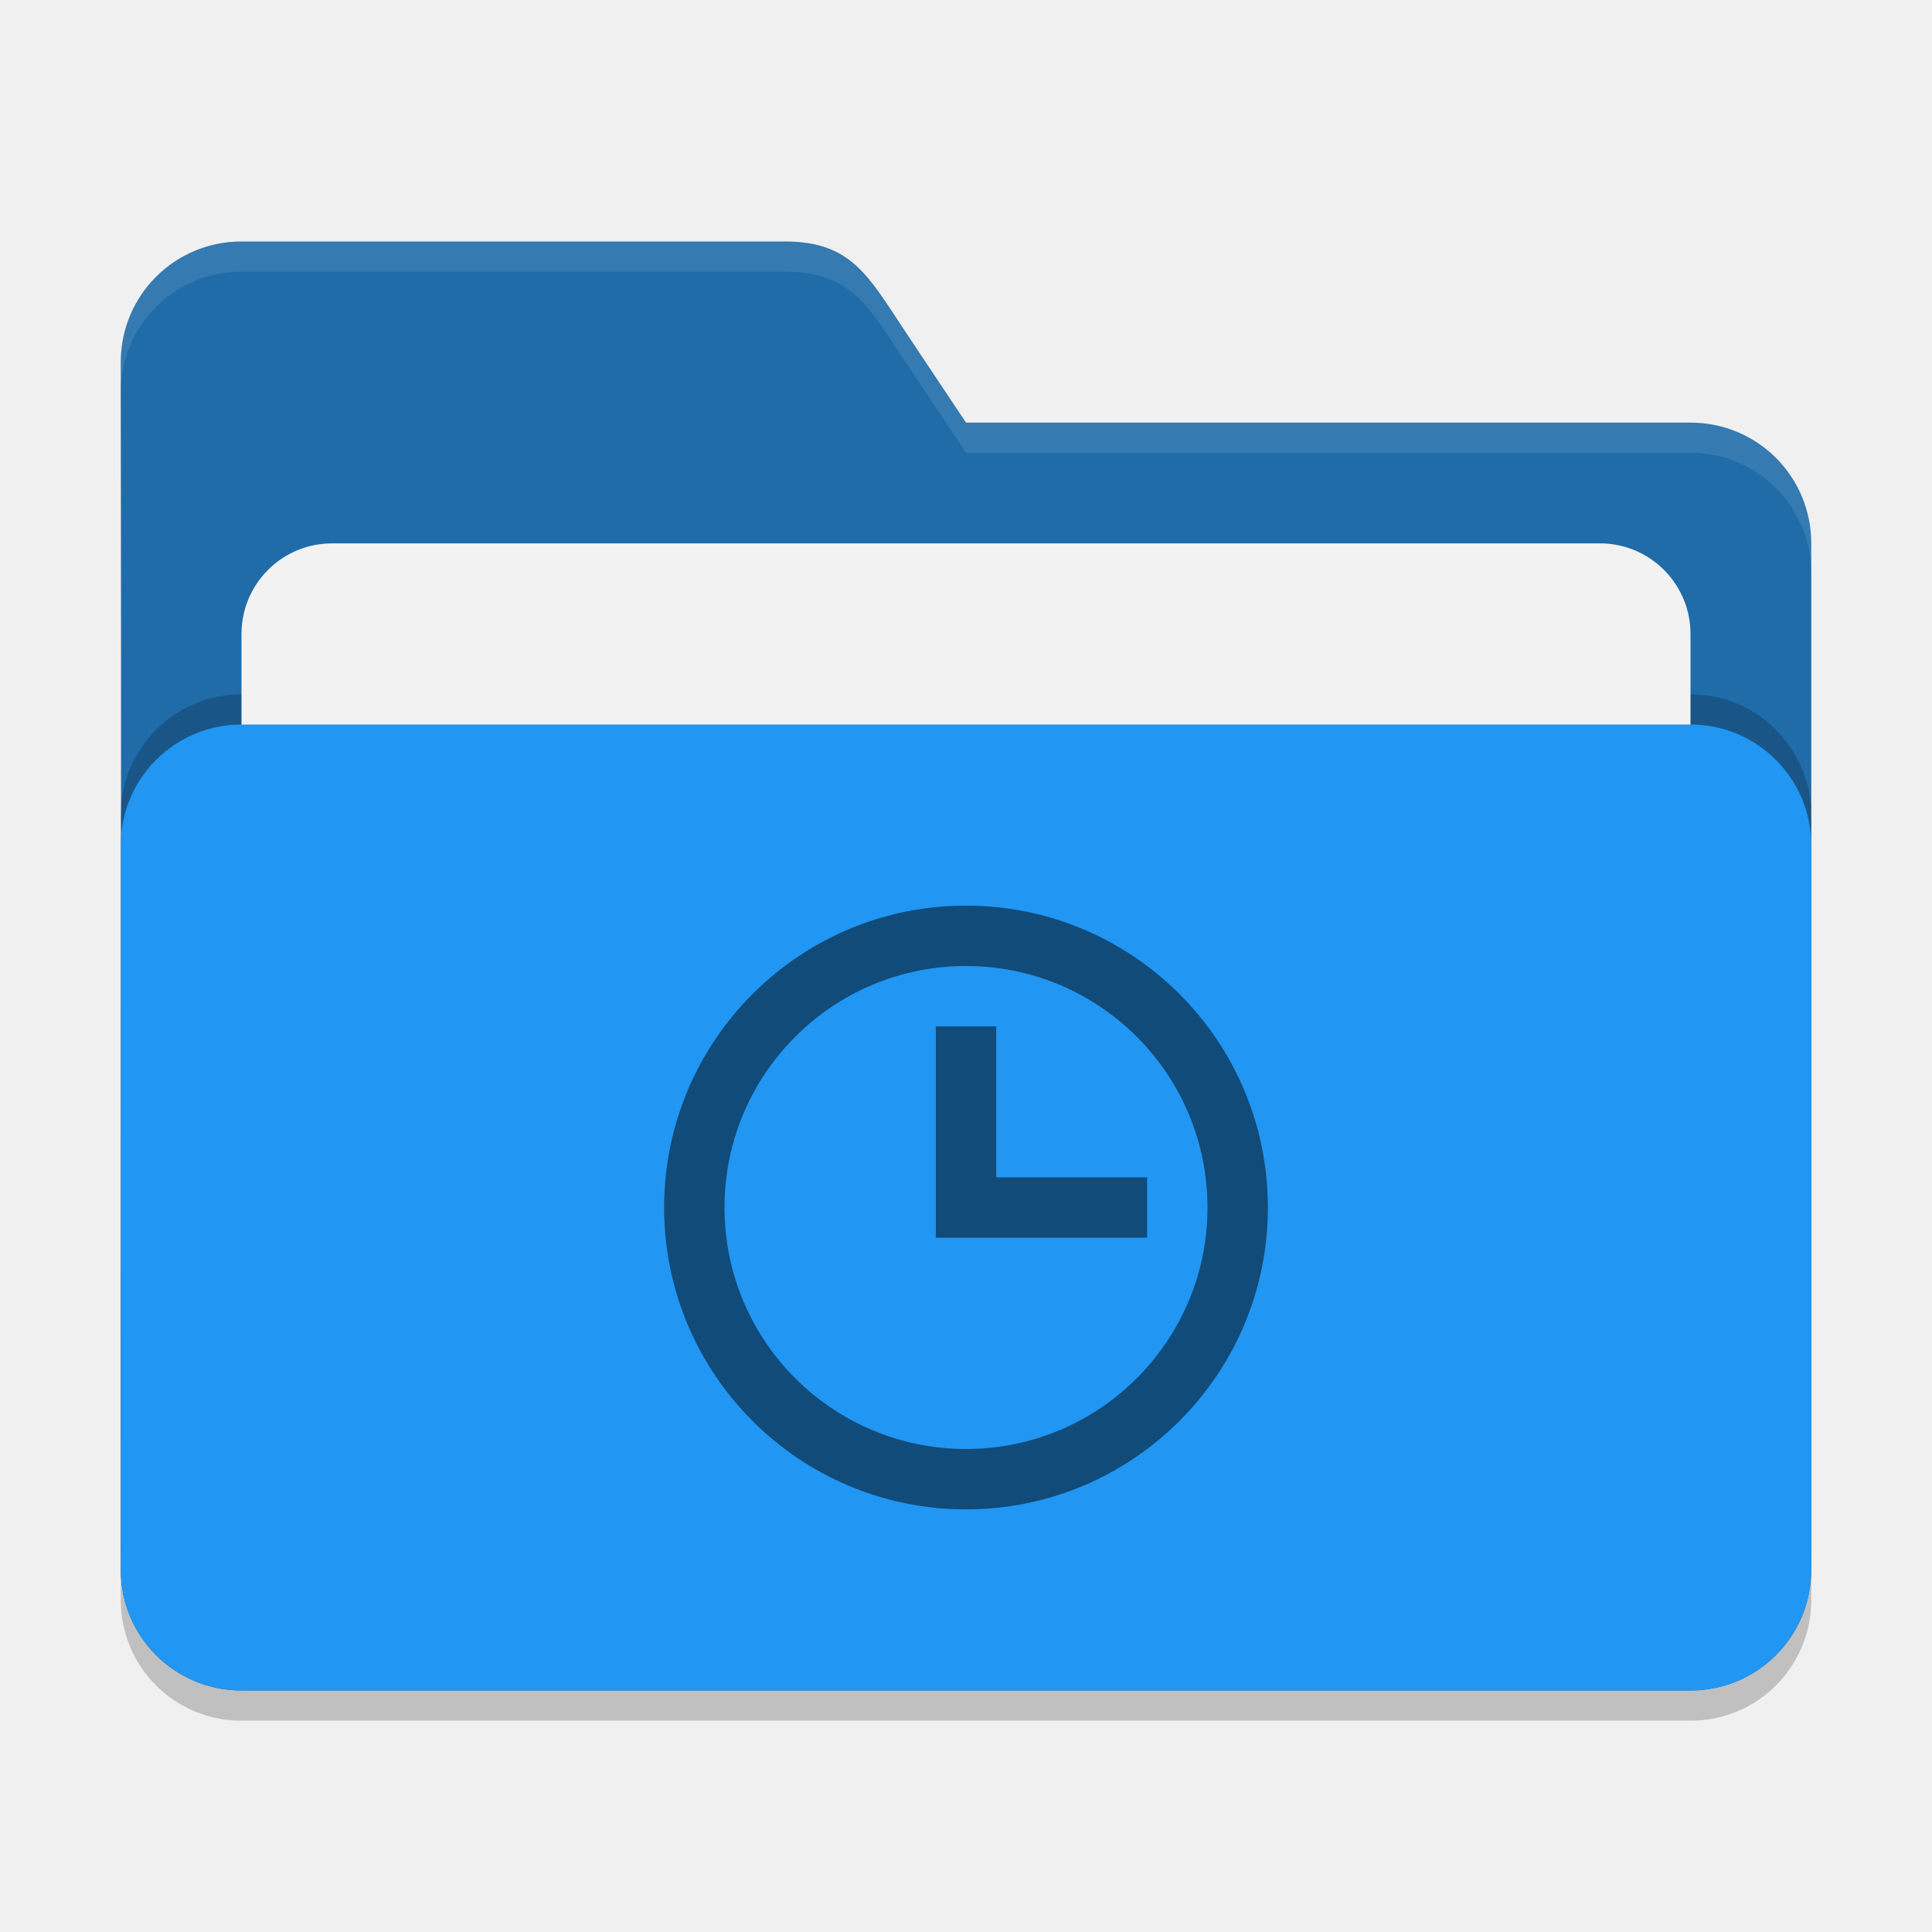
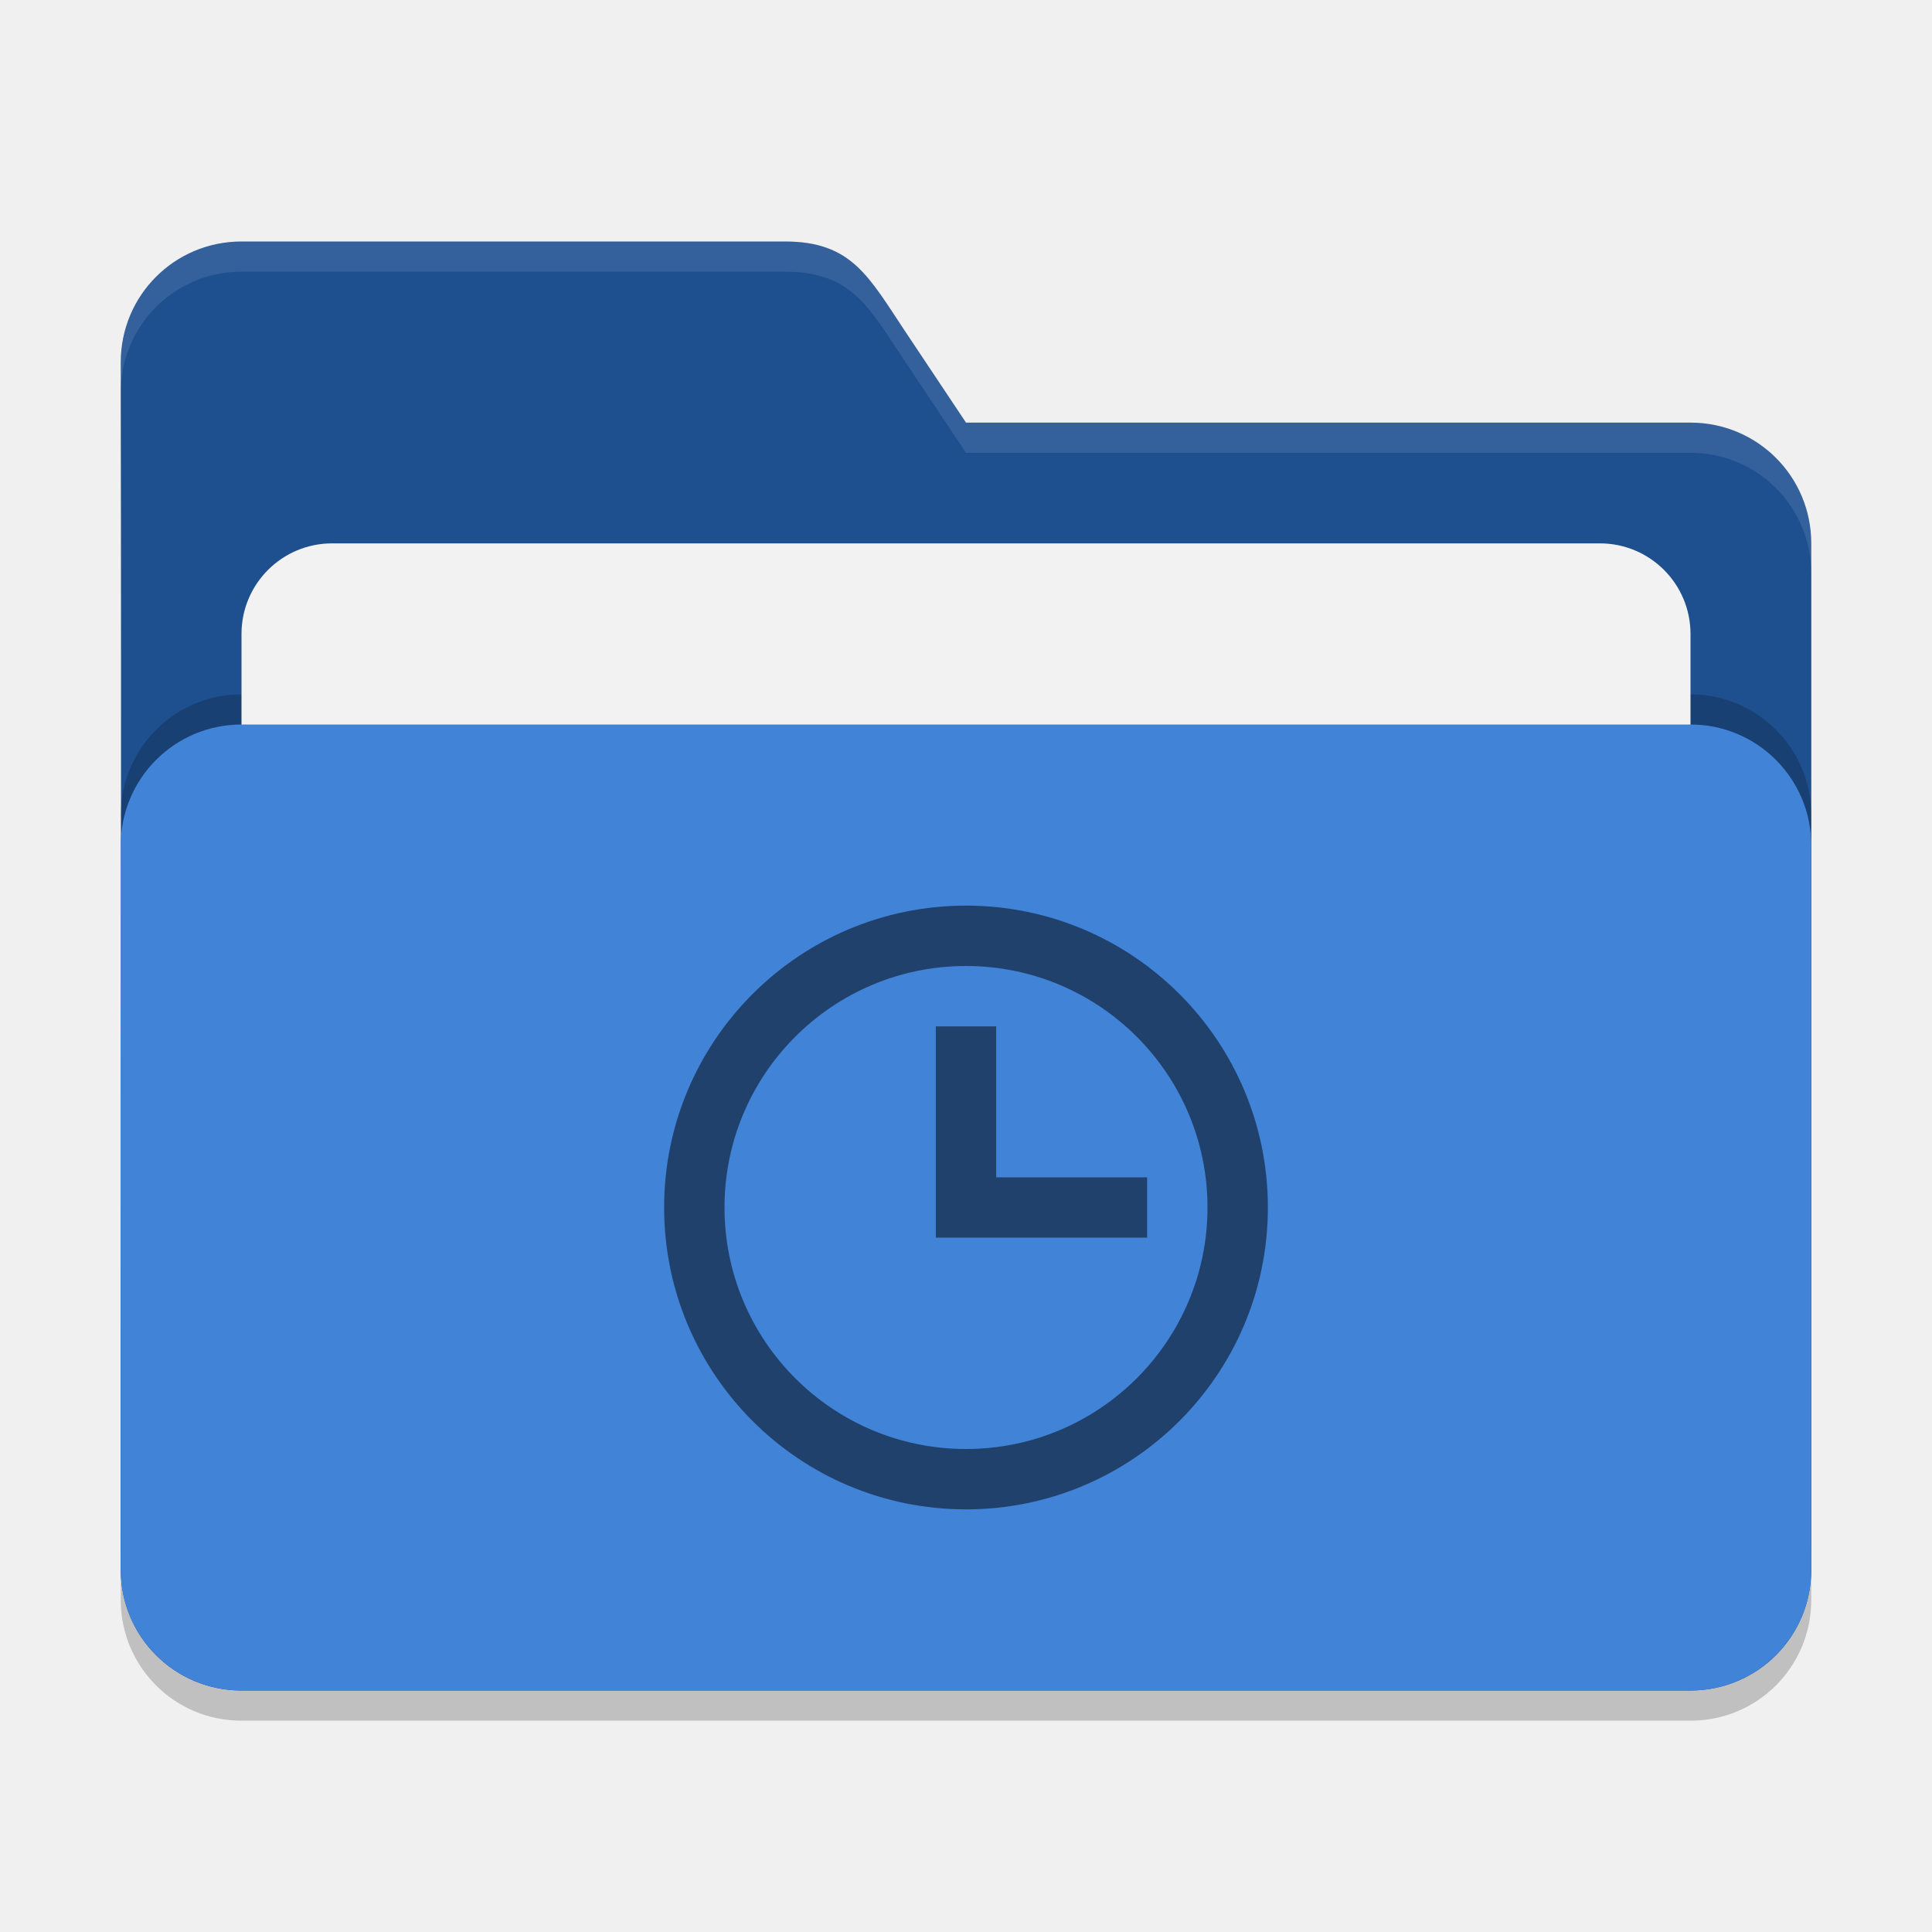
<svg xmlns="http://www.w3.org/2000/svg" width="64" height="64" viewBox="0 0 64 64" version="1.1" id="svg5">
  <defs id="defs2" />
  <path d="m 8,9 c -2.216,0 -4,1.784 -4,4 0.026,13.307 0,26.638 0,40 0,2.216 1.784,4 4,4 h 48 c 2.216,0 4,-1.784 4,-4 V 19 c 0,-2.216 -1.784,-4 -4,-4 H 32 L 30,12 C 28.771,10.156 28.216,9 26,9 Z" style="opacity:0.2;fill:#000000;fill-opacity:1;stroke-width:4;stroke-linecap:square" id="path2595" />
-   <path d="m 8,8 c -2.216,0 -4,1.784 -4,4 0.026,13.307 0,26.638 0,40 0,2.216 1.784,4 4,4 h 48 c 2.216,0 4,-1.784 4,-4 V 18 c 0,-2.216 -1.784,-4 -4,-4 H 32 L 30,11 C 28.771,9.156 28.216,8 26,8 Z" style="fill:#1f6ca9;fill-opacity:1;stroke-width:4;stroke-linecap:square" id="path2567" />
+   <path d="m 8,8 c -2.216,0 -4,1.784 -4,4 0.026,13.307 0,26.638 0,40 0,2.216 1.784,4 4,4 h 48 c 2.216,0 4,-1.784 4,-4 V 18 c 0,-2.216 -1.784,-4 -4,-4 H 32 L 30,11 C 28.771,9.156 28.216,8 26,8 Z" style="fill:#1e5090;fill-opacity:1;stroke-width:4;stroke-linecap:square" id="path2567" />
  <path d="M 8,8 C 5.784,8 4,9.784 4,12 4.001,12.33 3.999,12.66 4,12.99 4.005,10.779 5.787,9 8,9 h 18 c 2.216,0 2.771,1.156 4,3 l 2,3 h 24 c 2.216,0 4,1.784 4,4 v -1 c 0,-2.216 -1.784,-4 -4,-4 H 32 L 30,11 C 28.771,9.156 28.216,8 26,8 Z" style="fill:#ffffff;fill-opacity:1;stroke-width:4;stroke-linecap:square;opacity:0.1" id="path2855" />
  <rect style="opacity:0.2;fill:#000000;fill-opacity:1;stroke-width:4;stroke-linecap:square" id="rect2667" width="56" height="32" x="4" y="23" ry="4" />
  <rect style="opacity:1;fill:#f2f2f2;fill-opacity:1;stroke-width:4;stroke-linecap:square" id="rect3435" width="48" height="25" x="8" y="18" ry="3" />
-   <rect style="opacity:1;fill:#2196f3;fill-opacity:1;stroke-width:4;stroke-linecap:square" id="rect2727" width="56" height="32" x="4" y="24" ry="4" />
+   <rect style="opacity:1;fill:#4183d7;fill-opacity:1;stroke-width:4;stroke-linecap:square" id="rect2727" width="56" height="32" x="4" y="24" ry="4" />
  <path id="path290" style="opacity:0.5;fill:#000000;stroke-width:6.667;stroke-linecap:square" d="m 32,30 c -5.523,0 -10,4.477 -10,10 0,5.523 4.477,10 10,10 5.523,0 10,-4.477 10,-10 0,-5.523 -4.477,-10 -10,-10 z m 0,2 c 4.418,0 8,3.582 8,8 0,4.418 -3.582,8 -8,8 -4.418,0 -8,-3.582 -8,-8 0,-4.418 3.582,-8 8,-8 z m -1,2 V 41 h 7 v -2 h -5 v -5 z" />
</svg>
